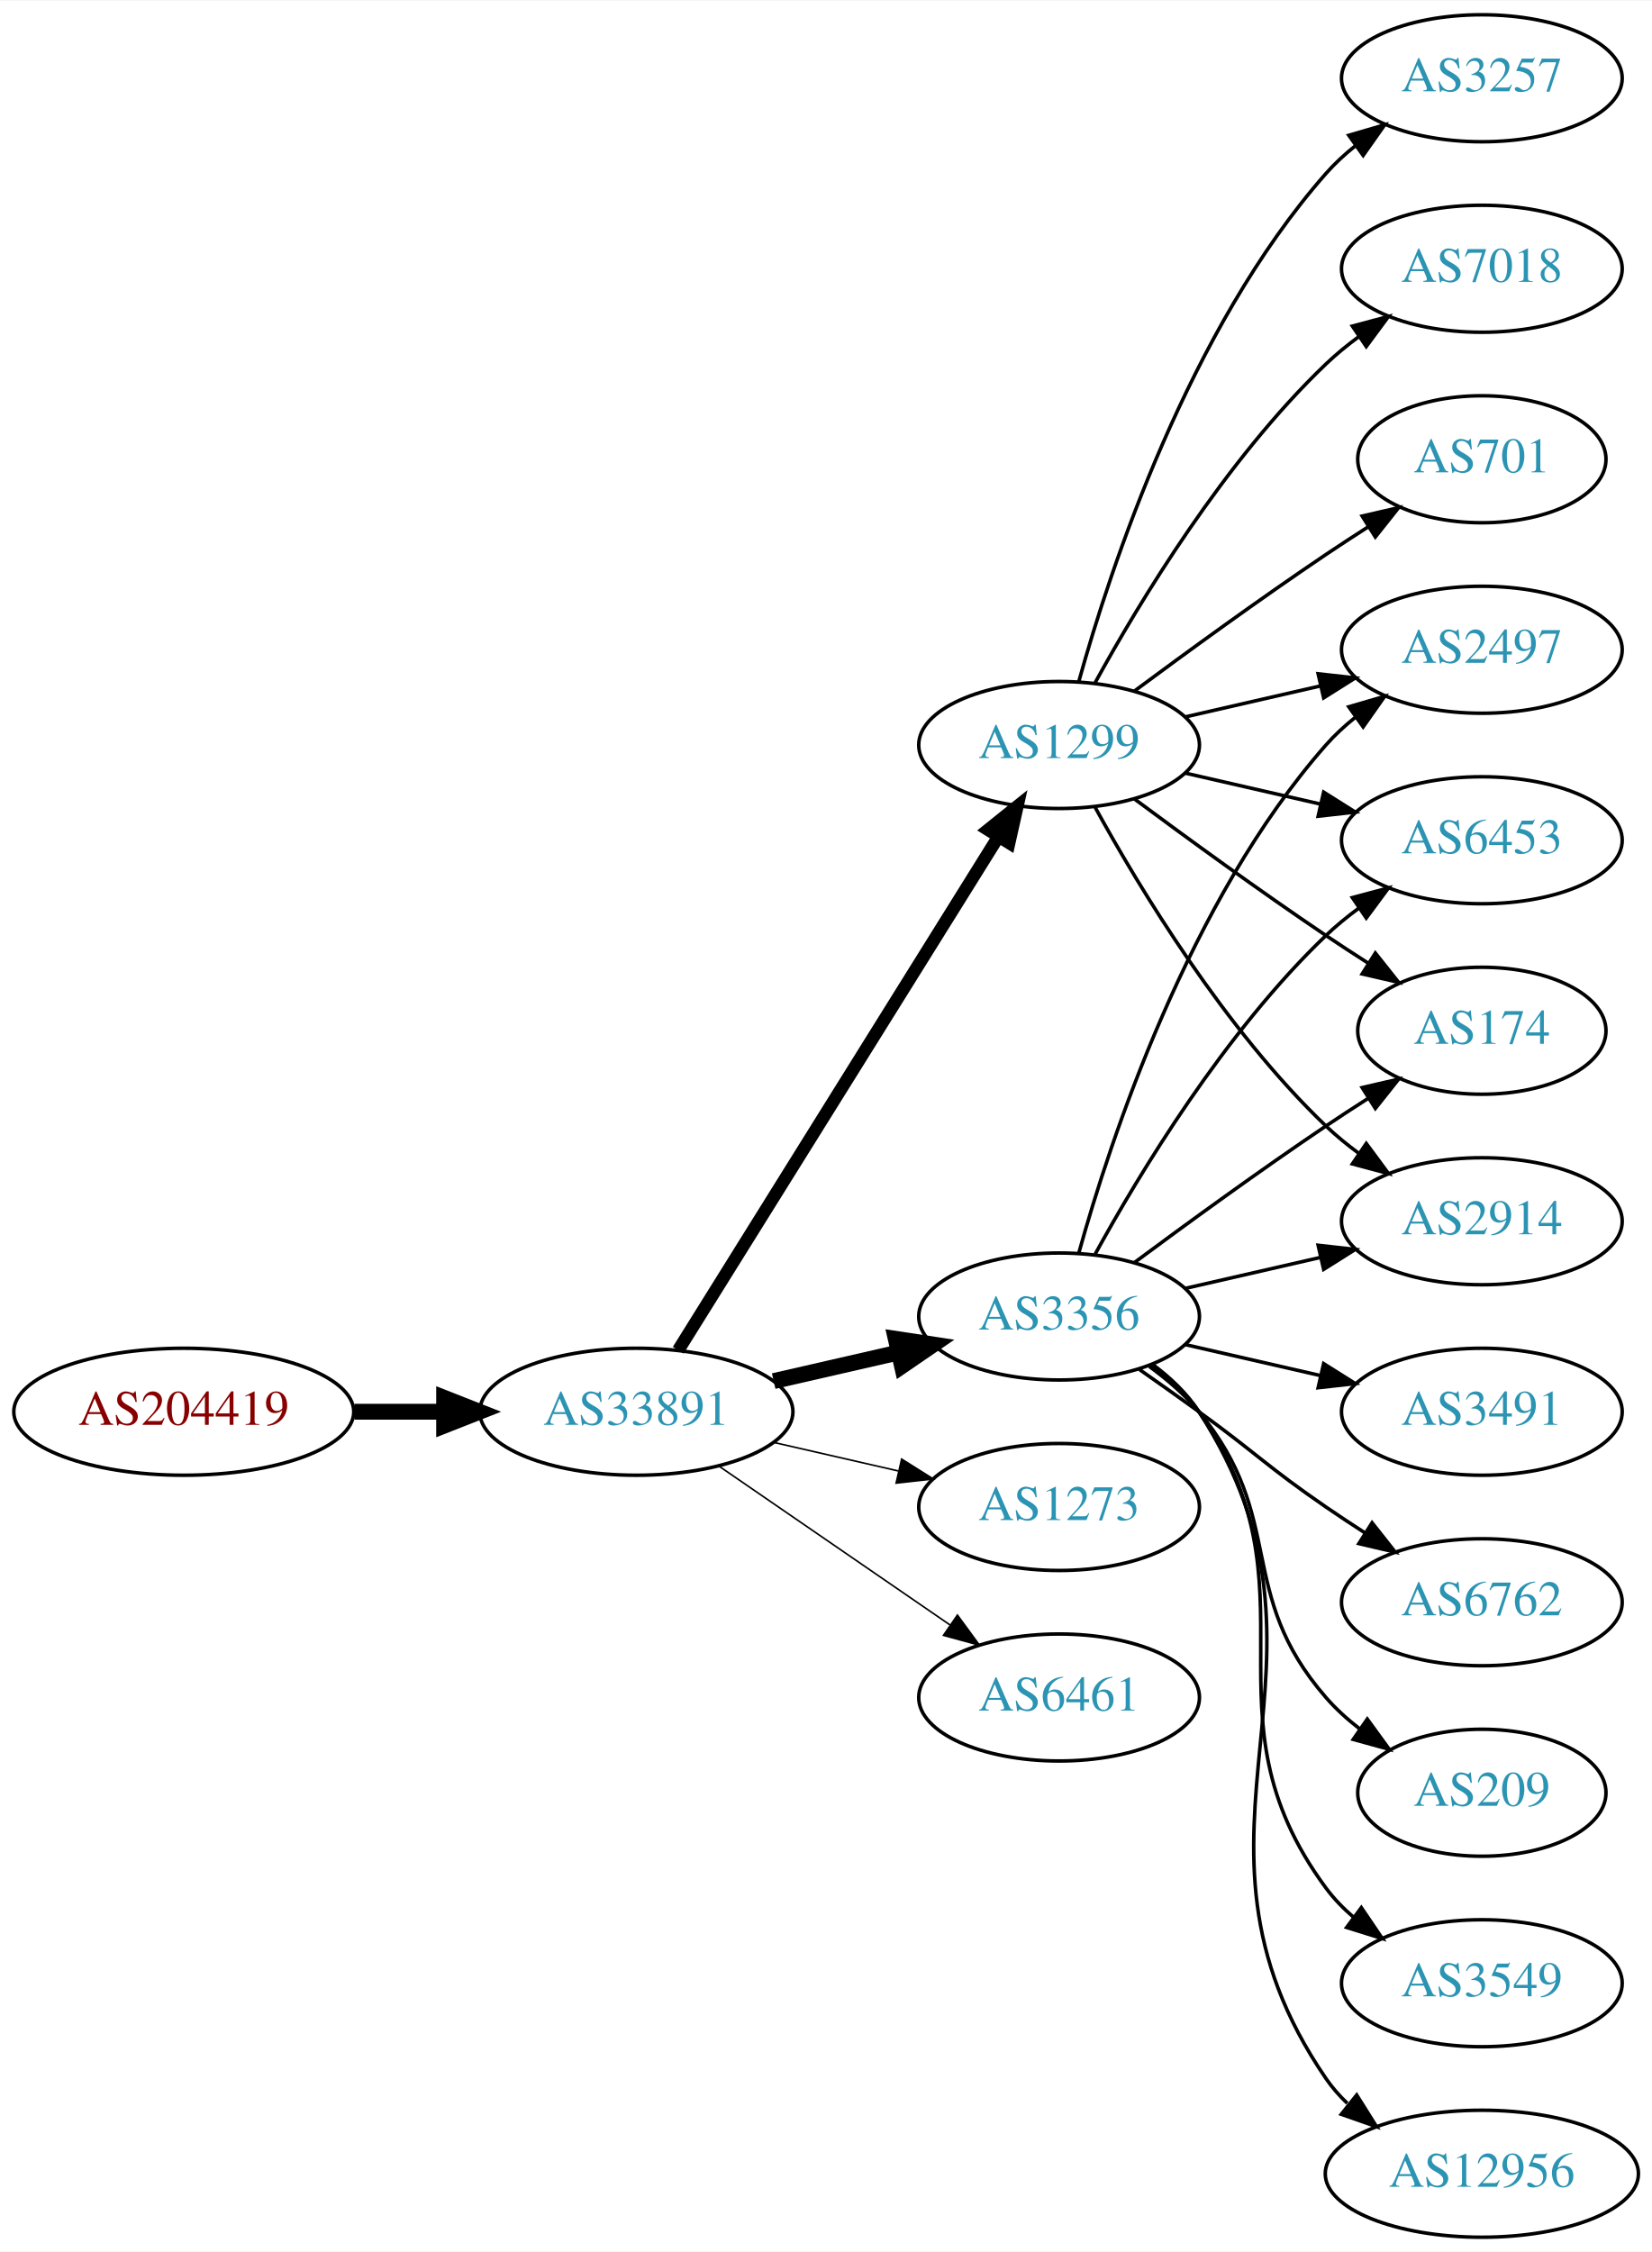
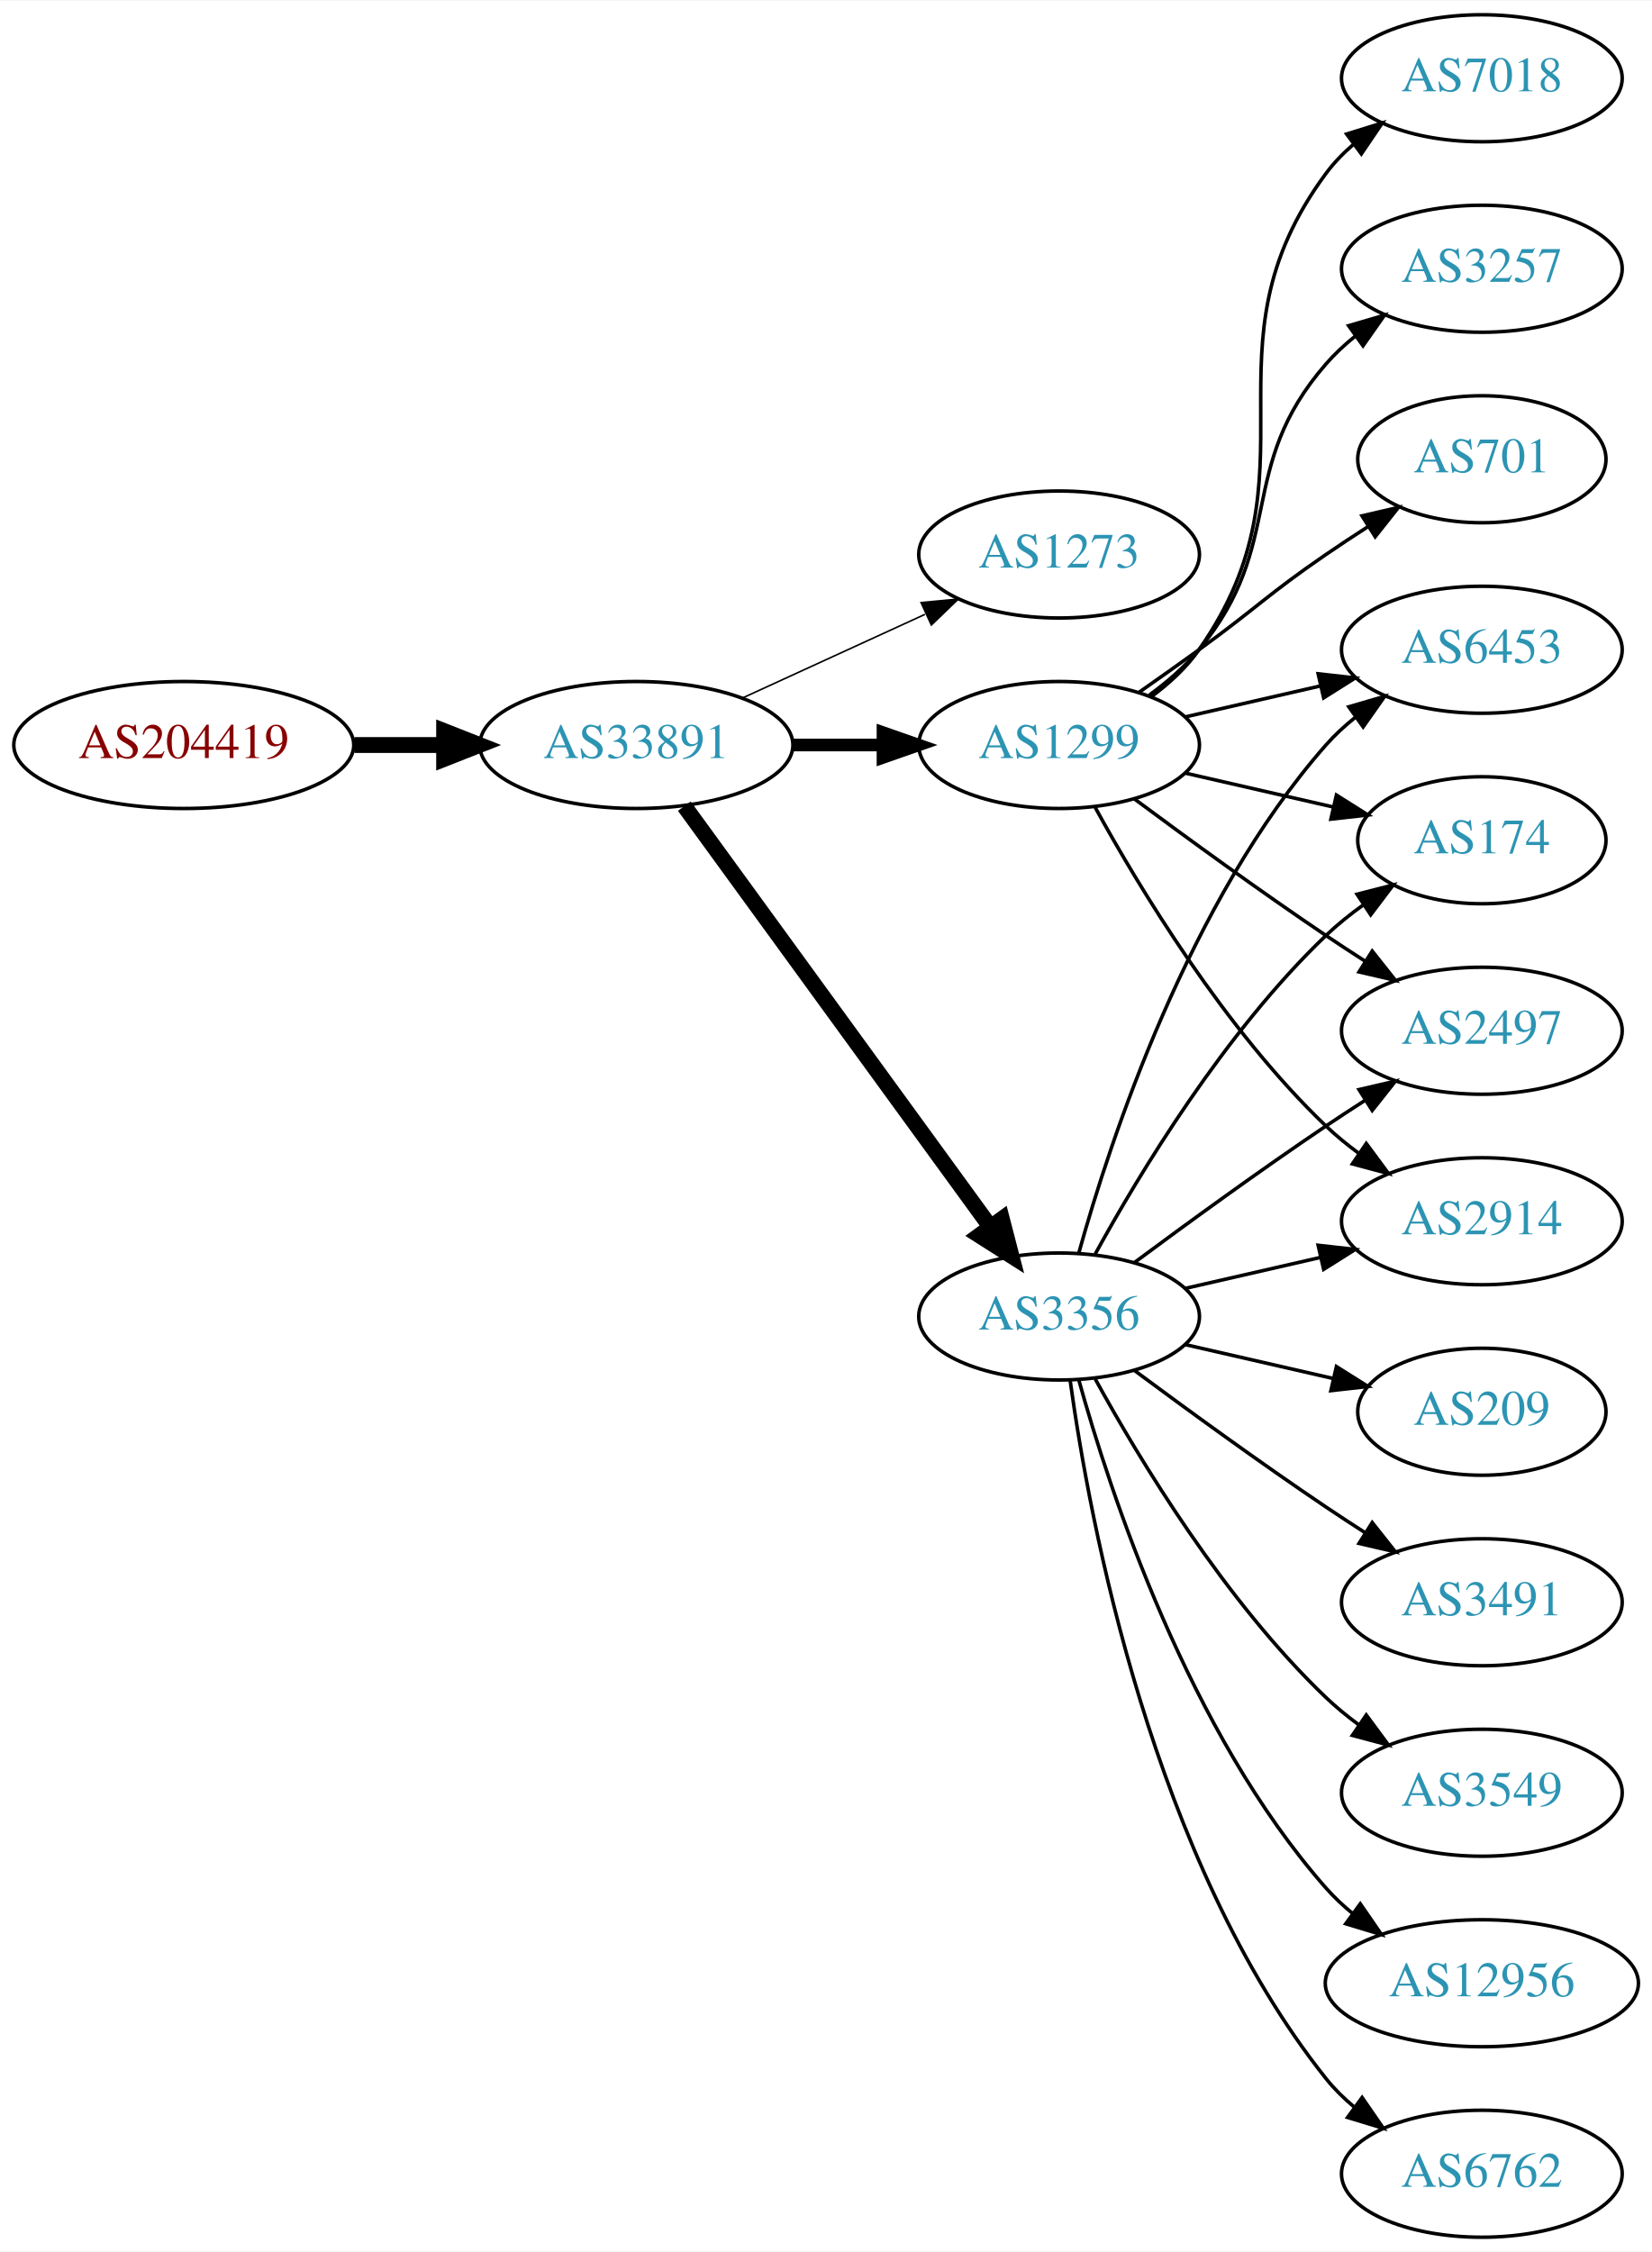
<svg xmlns="http://www.w3.org/2000/svg" xmlns:xlink="http://www.w3.org/1999/xlink" width="468pt" height="638pt" viewBox="0.00 0.00 468.27 638.00">
  <g id="graph0" class="graph" transform="scale(1 1) rotate(0) translate(4 634)">
    <polygon fill="white" stroke="none" points="-4,4 -4,-634 464.269,-634 464.269,4 -4,4" />
    <g id="node1" class="node">
      <g id="a_node1">
        <a xlink:href="/asn/204419" xlink:title="AS204419 ~ Smart-Connect [AT]">
-           <ellipse fill="#ffffff" stroke="black" cx="48.096" cy="-234" rx="48.192" ry="18" />
-           <text text-anchor="middle" x="48.096" y="-230.3" font-family="Times,serif" font-size="14.00" fill="#880000">AS204419</text>
+           <ellipse fill="#ffffff" stroke="black" cx="48.096" cy="-423" rx="48.192" ry="18" />
+           <text text-anchor="middle" x="48.096" y="-419.3" font-family="Times,serif" font-size="14.00" fill="#880000">AS204419</text>
        </a>
      </g>
    </g>
    <g id="node2" class="node">
      <g id="a_node2">
        <a xlink:href="/asn/33891" xlink:title="AS33891 ~ CORE-BACKBONE GMBH GLOBAL NETWORK [DE]">
-           <ellipse fill="#ffffff" stroke="black" cx="176.388" cy="-234" rx="44.393" ry="18" />
-           <text text-anchor="middle" x="176.388" y="-230.3" font-family="Times,serif" font-size="14.00" fill="#2c94b3">AS33891</text>
+           <ellipse fill="#ffffff" stroke="black" cx="176.388" cy="-423" rx="44.393" ry="18" />
+           <text text-anchor="middle" x="176.388" y="-419.3" font-family="Times,serif" font-size="14.00" fill="#2c94b3">AS33891</text>
        </a>
      </g>
    </g>
    <g id="edge1" class="edge">
-       <path fill="none" stroke="black" stroke-width="4.5" d="M96.481,-234C104.742,-234 113.386,-234 121.799,-234" />
-       <polygon fill="black" stroke="black" stroke-width="4.5" points="121.904,-237.938 131.904,-234 121.904,-230.063 121.904,-237.938" />
+       <path fill="none" stroke="black" stroke-width="4.5" d="M96.481,-423C104.742,-423 113.386,-423 121.799,-423" />
+       <polygon fill="black" stroke="black" stroke-width="4.5" points="121.904,-426.938 131.904,-423 121.904,-419.063 121.904,-426.938" />
    </g>
    <g id="node3" class="node">
      <g id="a_node3">
+         <a xlink:href="/asn/1273" xlink:title="AS1273 ~ Vodafone Group PLC [EU]">
+           <ellipse fill="#ffffff" stroke="black" cx="296.23" cy="-477" rx="39.794" ry="18" />
+           <text text-anchor="middle" x="296.23" y="-473.3" font-family="Times,serif" font-size="14.00" fill="#2c94b3">AS1273</text>
+         </a>
+       </g>
+     </g>
+     <g id="edge2" class="edge">
+       <path fill="none" stroke="black" stroke-width="0.45" d="M206.517,-436.348C222.128,-443.502 241.526,-452.391 258.198,-460.03" />
+       <polygon fill="black" stroke="black" stroke-width="0.45" points="257.101,-463.378 267.65,-464.362 260.017,-457.014 257.101,-463.378" />
+     </g>
+     <g id="node4" class="node">
+       <g id="a_node4">
        <a xlink:href="/asn/3356" xlink:title="AS3356 ~ Level 3 Parent, LLC [US]">
          <ellipse fill="#ffffff" stroke="black" cx="296.23" cy="-261" rx="39.794" ry="18" />
          <text text-anchor="middle" x="296.23" y="-257.3" font-family="Times,serif" font-size="14.00" fill="#2c94b3">AS3356</text>
        </a>
      </g>
    </g>
-     <g id="edge2" class="edge">
-       <path fill="none" stroke="black" stroke-width="4.5" d="M215.322,-242.692C226.563,-245.267 238.976,-248.111 250.599,-250.774" />
-       <polygon fill="black" stroke="black" stroke-width="4.5" points="249.934,-254.661 260.56,-253.057 251.692,-246.985 249.934,-254.661" />
-     </g>
-     <g id="node4" class="node">
-       <g id="a_node4">
+     <g id="edge3" class="edge">
+       <path fill="none" stroke="black" stroke-width="4.5" d="M189.999,-405.663C210.82,-377.04 252.482,-319.767 276.671,-286.514" />
+       <polygon fill="black" stroke="black" stroke-width="4.5" points="280.011,-288.615 282.71,-278.212 273.643,-283.983 280.011,-288.615" />
+     </g>
+     <g id="node5" class="node">
+       <g id="a_node5">
        <a xlink:href="/asn/1299" xlink:title="AS1299 ~ Telia Carrier [EU]">
          <ellipse fill="#ffffff" stroke="black" cx="296.23" cy="-423" rx="39.794" ry="18" />
          <text text-anchor="middle" x="296.23" y="-419.3" font-family="Times,serif" font-size="14.00" fill="#2c94b3">AS1299</text>
        </a>
      </g>
    </g>
-     <g id="edge3" class="edge">
-       <path fill="none" stroke="black" stroke-width="3.6" d="M188.263,-251.442C209.046,-284.775 254.507,-357.686 278.935,-396.866" />
-       <polygon fill="black" stroke="black" stroke-width="3.6" points="276.12,-398.966 284.381,-405.6 282.06,-395.263 276.12,-398.966" />
-     </g>
-     <g id="node5" class="node">
-       <g id="a_node5">
-         <a xlink:href="/asn/1273" xlink:title="AS1273 ~ Vodafone Group PLC [EU]">
-           <ellipse fill="#ffffff" stroke="black" cx="296.23" cy="-207" rx="39.794" ry="18" />
-           <text text-anchor="middle" x="296.23" y="-203.3" font-family="Times,serif" font-size="14.00" fill="#2c94b3">AS1273</text>
-         </a>
-       </g>
-     </g>
    <g id="edge4" class="edge">
-       <path fill="none" stroke="black" stroke-width="0.45" d="M215.322,-225.308C226.563,-222.733 238.976,-219.889 250.599,-217.226" />
-       <polygon fill="black" stroke="black" stroke-width="0.45" points="251.595,-220.588 260.56,-214.943 250.031,-213.765 251.595,-220.588" />
+       <path fill="none" stroke="black" stroke-width="3.6" d="M220.599,-423C228.911,-423 237.674,-423 246.156,-423" />
+       <polygon fill="black" stroke="black" stroke-width="3.6" points="246.315,-426.5 256.315,-423 246.315,-419.5 246.315,-426.5" />
    </g>
    <g id="node6" class="node">
      <g id="a_node6">
-         <a xlink:href="/asn/6461" xlink:title="AS6461 ~ Zayo Bandwidth [US]">
-           <ellipse fill="#ffffff" stroke="black" cx="296.23" cy="-153" rx="39.794" ry="18" />
-           <text text-anchor="middle" x="296.23" y="-149.3" font-family="Times,serif" font-size="14.00" fill="#2c94b3">AS6461</text>
+         <a xlink:href="/asn/2497" xlink:title="AS2497 ~ Internet Initiative Japan Inc. [JP]">
+           <ellipse fill="#ffffff" stroke="black" cx="416.073" cy="-342" rx="39.794" ry="18" />
+           <text text-anchor="middle" x="416.073" y="-338.3" font-family="Times,serif" font-size="14.00" fill="#2c94b3">AS2497</text>
        </a>
      </g>
    </g>
    <g id="edge5" class="edge">
-       <path fill="none" stroke="black" stroke-width="0.45" d="M199.83,-218.574C218.412,-205.802 244.972,-187.545 265.352,-173.537" />
-       <polygon fill="black" stroke="black" stroke-width="0.45" points="267.408,-176.371 273.666,-167.822 263.443,-170.602 267.408,-176.371" />
+       <path fill="none" stroke="black" d="M317.56,-276.277C332.423,-287.304 353.167,-302.407 371.877,-315 375.426,-317.389 379.176,-319.839 382.924,-322.242" />
+       <polygon fill="black" stroke="black" points="381.251,-325.325 391.573,-327.712 384.993,-319.409 381.251,-325.325" />
    </g>
    <g id="node7" class="node">
      <g id="a_node7">
-         <a xlink:href="/asn/6762" xlink:title="AS6762 ~ TELECOM ITALIA SPARKLE S.p.A. [IT]">
+         <a xlink:href="/asn/3491" xlink:title="AS3491 ~ PCCW Global, Inc. [US]">
          <ellipse fill="#ffffff" stroke="black" cx="416.073" cy="-180" rx="39.794" ry="18" />
-           <text text-anchor="middle" x="416.073" y="-176.3" font-family="Times,serif" font-size="14.00" fill="#2c94b3">AS6762</text>
+           <text text-anchor="middle" x="416.073" y="-176.3" font-family="Times,serif" font-size="14.00" fill="#2c94b3">AS3491</text>
        </a>
      </g>
    </g>
    <g id="edge6" class="edge">
-       <path fill="none" stroke="black" d="M318.987,-245.991C324.522,-242.121 330.44,-237.936 335.877,-234 352.076,-222.271 355.382,-218.311 371.877,-207 375.405,-204.581 379.142,-202.111 382.884,-199.698" />
-       <polygon fill="black" stroke="black" points="384.955,-202.528 391.524,-194.216 381.205,-196.618 384.955,-202.528" />
+       <path fill="none" stroke="black" d="M317.56,-245.723C332.423,-234.696 353.167,-219.593 371.877,-207 375.426,-204.611 379.176,-202.161 382.924,-199.758" />
+       <polygon fill="black" stroke="black" points="384.993,-202.591 391.573,-194.288 381.251,-196.675 384.993,-202.591" />
    </g>
    <g id="node8" class="node">
      <g id="a_node8">
-         <a xlink:href="/asn/174" xlink:title="AS174 ~ Cogent Communications [US]">
-           <ellipse fill="#ffffff" stroke="black" cx="416.073" cy="-342" rx="35.194" ry="18" />
-           <text text-anchor="middle" x="416.073" y="-338.3" font-family="Times,serif" font-size="14.00" fill="#2c94b3">AS174</text>
-         </a>
-       </g>
-     </g>
-     <g id="edge7" class="edge">
-       <path fill="none" stroke="black" d="M317.56,-276.277C332.423,-287.304 353.167,-302.407 371.877,-315 375.694,-317.569 379.744,-320.21 383.774,-322.786" />
-       <polygon fill="black" stroke="black" points="382.143,-325.895 392.468,-328.271 385.878,-319.975 382.143,-325.895" />
-     </g>
-     <g id="node9" class="node">
-       <g id="a_node9">
-         <a xlink:href="/asn/209" xlink:title="AS209 ~ CenturyLink Communications, LLC [US]">
-           <ellipse fill="#ffffff" stroke="black" cx="416.073" cy="-126" rx="35.194" ry="18" />
-           <text text-anchor="middle" x="416.073" y="-122.3" font-family="Times,serif" font-size="14.00" fill="#2c94b3">AS209</text>
-         </a>
-       </g>
-     </g>
-     <g id="edge8" class="edge">
-       <path fill="none" stroke="black" d="M321.811,-246.844C326.905,-243.128 331.919,-238.799 335.877,-234 360.941,-203.606 346.043,-182.742 371.877,-153 374.682,-149.77 377.97,-146.797 381.457,-144.098" />
-       <polygon fill="black" stroke="black" points="383.592,-146.878 389.824,-138.31 379.609,-141.121 383.592,-146.878" />
-     </g>
-     <g id="node10" class="node">
-       <g id="a_node10">
-         <a xlink:href="/asn/3549" xlink:title="AS3549 ~ Level 3 Parent, LLC [US]">
-           <ellipse fill="#ffffff" stroke="black" cx="416.073" cy="-72" rx="39.794" ry="18" />
-           <text text-anchor="middle" x="416.073" y="-68.3" font-family="Times,serif" font-size="14.00" fill="#2c94b3">AS3549</text>
-         </a>
-       </g>
-     </g>
-     <g id="edge9" class="edge">
-       <path fill="none" stroke="black" d="M322.39,-247.284C327.454,-243.545 332.309,-239.096 335.877,-234 371.49,-183.131 334.973,-148.941 371.877,-99 374.11,-95.977 376.793,-93.214 379.714,-90.707" />
-       <polygon fill="black" stroke="black" points="381.909,-93.437 387.857,-84.669 377.74,-87.814 381.909,-93.437" />
-     </g>
-     <g id="node11" class="node">
-       <g id="a_node11">
        <a xlink:href="/asn/2914" xlink:title="AS2914 ~ NTT America, Inc. [US]">
          <ellipse fill="#ffffff" stroke="black" cx="416.073" cy="-288" rx="39.794" ry="18" />
          <text text-anchor="middle" x="416.073" y="-284.3" font-family="Times,serif" font-size="14.00" fill="#2c94b3">AS2914</text>
        </a>
      </g>
    </g>
-     <g id="edge10" class="edge">
+     <g id="edge7" class="edge">
      <path fill="none" stroke="black" d="M331.949,-268.955C343.949,-271.704 357.57,-274.825 370.263,-277.733" />
      <polygon fill="black" stroke="black" points="369.665,-281.187 380.194,-280.009 371.229,-274.364 369.665,-281.187" />
    </g>
+     <g id="node9" class="node">
+       <g id="a_node9">
+         <a xlink:href="/asn/3549" xlink:title="AS3549 ~ Level 3 Parent, LLC [US]">
+           <ellipse fill="#ffffff" stroke="black" cx="416.073" cy="-126" rx="39.794" ry="18" />
+           <text text-anchor="middle" x="416.073" y="-122.3" font-family="Times,serif" font-size="14.00" fill="#2c94b3">AS3549</text>
+         </a>
+       </g>
+     </g>
+     <g id="edge8" class="edge">
+       <path fill="none" stroke="black" d="M306.471,-243.287C319.017,-220.439 343.194,-180.389 371.877,-153 374.745,-150.261 377.934,-147.653 381.243,-145.215" />
+       <polygon fill="black" stroke="black" points="383.306,-148.044 389.602,-139.523 379.366,-142.258 383.306,-148.044" />
+     </g>
+     <g id="node10" class="node">
+       <g id="a_node10">
+         <a xlink:href="/asn/6453" xlink:title="AS6453 ~ TATA COMMUNICATIONS (AMERICA) INC [US]">
+           <ellipse fill="#ffffff" stroke="black" cx="416.073" cy="-450" rx="39.794" ry="18" />
+           <text text-anchor="middle" x="416.073" y="-446.3" font-family="Times,serif" font-size="14.00" fill="#2c94b3">AS6453</text>
+         </a>
+       </g>
+     </g>
+     <g id="edge9" class="edge">
+       <path fill="none" stroke="black" d="M301.803,-278.946C310.709,-310.995 332.993,-378.842 371.877,-423 374.361,-425.821 377.21,-428.449 380.236,-430.871" />
+       <polygon fill="black" stroke="black" points="378.353,-433.828 388.525,-436.791 382.422,-428.131 378.353,-433.828" />
+     </g>
+     <g id="node11" class="node">
+       <g id="a_node11">
+         <a xlink:href="/asn/12956" xlink:title="AS12956 ~ TELXIUS [ES]">
+           <ellipse fill="#ffffff" stroke="black" cx="416.073" cy="-72" rx="44.393" ry="18" />
+           <text text-anchor="middle" x="416.073" y="-68.3" font-family="Times,serif" font-size="14.00" fill="#2c94b3">AS12956</text>
+         </a>
+       </g>
+     </g>
+     <g id="edge10" class="edge">
+       <path fill="none" stroke="black" d="M301.803,-243.054C310.709,-211.005 332.993,-143.158 371.877,-99 374.167,-96.399 376.768,-93.962 379.532,-91.699" />
+       <polygon fill="black" stroke="black" points="381.611,-94.514 387.625,-85.792 377.484,-88.86 381.611,-94.514" />
+     </g>
    <g id="node12" class="node">
      <g id="a_node12">
-         <a xlink:href="/asn/2497" xlink:title="AS2497 ~ Internet Initiative Japan Inc. [JP]">
-           <ellipse fill="#ffffff" stroke="black" cx="416.073" cy="-450" rx="39.794" ry="18" />
-           <text text-anchor="middle" x="416.073" y="-446.3" font-family="Times,serif" font-size="14.00" fill="#2c94b3">AS2497</text>
+         <a xlink:href="/asn/6762" xlink:title="AS6762 ~ TELECOM ITALIA SPARKLE S.p.A. [IT]">
+           <ellipse fill="#ffffff" stroke="black" cx="416.073" cy="-18" rx="39.794" ry="18" />
+           <text text-anchor="middle" x="416.073" y="-14.3" font-family="Times,serif" font-size="14.00" fill="#2c94b3">AS6762</text>
        </a>
      </g>
    </g>
    <g id="edge11" class="edge">
-       <path fill="none" stroke="black" d="M301.803,-278.946C310.709,-310.995 332.993,-378.842 371.877,-423 374.361,-425.821 377.21,-428.449 380.236,-430.871" />
-       <polygon fill="black" stroke="black" points="378.353,-433.828 388.525,-436.791 382.422,-428.131 378.353,-433.828" />
+       <path fill="none" stroke="black" d="M299.369,-242.83C304.869,-203.026 322.695,-106.767 371.877,-45 374.218,-42.06 376.972,-39.351 379.938,-36.879" />
+       <polygon fill="black" stroke="black" points="382.13,-39.612 388.144,-30.89 378.004,-33.958 382.13,-39.612" />
    </g>
    <g id="node13" class="node">
      <g id="a_node13">
-         <a xlink:href="/asn/6453" xlink:title="AS6453 ~ TATA COMMUNICATIONS (AMERICA) INC [US]">
-           <ellipse fill="#ffffff" stroke="black" cx="416.073" cy="-396" rx="39.794" ry="18" />
-           <text text-anchor="middle" x="416.073" y="-392.3" font-family="Times,serif" font-size="14.00" fill="#2c94b3">AS6453</text>
+         <a xlink:href="/asn/174" xlink:title="AS174 ~ Cogent Communications [US]">
+           <ellipse fill="#ffffff" stroke="black" cx="416.073" cy="-396" rx="35.194" ry="18" />
+           <text text-anchor="middle" x="416.073" y="-392.3" font-family="Times,serif" font-size="14.00" fill="#2c94b3">AS174</text>
        </a>
      </g>
    </g>
    <g id="edge12" class="edge">
-       <path fill="none" stroke="black" d="M306.471,-278.713C319.017,-301.561 343.194,-341.611 371.877,-369 374.745,-371.739 377.934,-374.347 381.243,-376.785" />
-       <polygon fill="black" stroke="black" points="379.366,-379.742 389.602,-382.477 383.306,-373.956 379.366,-379.742" />
+       <path fill="none" stroke="black" d="M306.471,-278.713C319.017,-301.561 343.194,-341.611 371.877,-369 375.131,-372.107 378.797,-375.046 382.584,-377.76" />
+       <polygon fill="black" stroke="black" points="380.686,-380.701 390.952,-383.322 384.561,-374.872 380.686,-380.701" />
    </g>
    <g id="node14" class="node">
      <g id="a_node14">
-         <a xlink:href="/asn/12956" xlink:title="AS12956 ~ TELXIUS [ES]">
-           <ellipse fill="#ffffff" stroke="black" cx="416.073" cy="-18" rx="44.393" ry="18" />
-           <text text-anchor="middle" x="416.073" y="-14.3" font-family="Times,serif" font-size="14.00" fill="#2c94b3">AS12956</text>
+         <a xlink:href="/asn/209" xlink:title="AS209 ~ CenturyLink Communications, LLC [US]">
+           <ellipse fill="#ffffff" stroke="black" cx="416.073" cy="-234" rx="35.194" ry="18" />
+           <text text-anchor="middle" x="416.073" y="-230.3" font-family="Times,serif" font-size="14.00" fill="#2c94b3">AS209</text>
        </a>
      </g>
    </g>
    <g id="edge13" class="edge">
-       <path fill="none" stroke="black" d="M322.666,-247.47C327.716,-243.722 332.496,-239.221 335.877,-234 382.351,-162.222 323.581,-115.566 371.877,-45 373.609,-42.468 375.665,-40.127 377.926,-37.971" />
-       <polygon fill="black" stroke="black" points="380.591,-40.322 386.223,-31.347 376.224,-34.851 380.591,-40.322" />
+       <path fill="none" stroke="black" d="M331.949,-253.045C345.042,-250.045 360.064,-246.604 373.705,-243.478" />
+       <polygon fill="black" stroke="black" points="374.846,-246.807 383.812,-241.162 373.283,-239.984 374.846,-246.807" />
+     </g>
+     <g id="edge20" class="edge">
+       <path fill="none" stroke="black" d="M317.56,-407.723C332.423,-396.696 353.167,-381.593 371.877,-369 375.426,-366.611 379.176,-364.161 382.924,-361.758" />
+       <polygon fill="black" stroke="black" points="384.993,-364.591 391.573,-356.288 381.251,-358.675 384.993,-364.591" />
+     </g>
+     <g id="edge15" class="edge">
+       <path fill="none" stroke="black" d="M306.471,-405.287C319.017,-382.439 343.194,-342.389 371.877,-315 374.745,-312.261 377.934,-309.653 381.243,-307.215" />
+       <polygon fill="black" stroke="black" points="383.306,-310.044 389.602,-301.523 379.366,-304.258 383.306,-310.044" />
+     </g>
+     <g id="edge16" class="edge">
+       <path fill="none" stroke="black" d="M331.949,-430.955C343.949,-433.704 357.57,-436.825 370.263,-439.733" />
+       <polygon fill="black" stroke="black" points="369.665,-443.187 380.194,-442.009 371.229,-436.364 369.665,-443.187" />
+     </g>
+     <g id="edge14" class="edge">
+       <path fill="none" stroke="black" d="M331.949,-415.045C345.042,-412.045 360.064,-408.604 373.705,-405.478" />
+       <polygon fill="black" stroke="black" points="374.846,-408.807 383.812,-403.162 373.283,-401.984 374.846,-408.807" />
    </g>
    <g id="node15" class="node">
      <g id="a_node15">
-         <a xlink:href="/asn/3491" xlink:title="AS3491 ~ PCCW Global, Inc. [US]">
-           <ellipse fill="#ffffff" stroke="black" cx="416.073" cy="-234" rx="39.794" ry="18" />
-           <text text-anchor="middle" x="416.073" y="-230.3" font-family="Times,serif" font-size="14.00" fill="#2c94b3">AS3491</text>
-         </a>
-       </g>
-     </g>
-     <g id="edge14" class="edge">
-       <path fill="none" stroke="black" d="M331.949,-253.045C343.949,-250.296 357.57,-247.175 370.263,-244.267" />
-       <polygon fill="black" stroke="black" points="371.229,-247.636 380.194,-241.991 369.665,-240.813 371.229,-247.636" />
-     </g>
-     <g id="edge18" class="edge">
-       <path fill="none" stroke="black" d="M317.56,-407.723C332.423,-396.696 353.167,-381.593 371.877,-369 375.694,-366.431 379.744,-363.79 383.774,-361.214" />
-       <polygon fill="black" stroke="black" points="385.878,-364.025 392.468,-355.729 382.143,-358.105 385.878,-364.025" />
+         <a xlink:href="/asn/7018" xlink:title="AS7018 ~ AT&amp;T Services, Inc. [US]">
+           <ellipse fill="#ffffff" stroke="black" cx="416.073" cy="-612" rx="39.794" ry="18" />
+           <text text-anchor="middle" x="416.073" y="-608.3" font-family="Times,serif" font-size="14.00" fill="#2c94b3">AS7018</text>
+         </a>
+       </g>
    </g>
    <g id="edge17" class="edge">
-       <path fill="none" stroke="black" d="M306.471,-405.287C319.017,-382.439 343.194,-342.389 371.877,-315 374.745,-312.261 377.934,-309.653 381.243,-307.215" />
-       <polygon fill="black" stroke="black" points="383.306,-310.044 389.602,-301.523 379.366,-304.258 383.306,-310.044" />
-     </g>
-     <g id="edge21" class="edge">
-       <path fill="none" stroke="black" d="M331.949,-430.955C343.949,-433.704 357.57,-436.825 370.263,-439.733" />
-       <polygon fill="black" stroke="black" points="369.665,-443.187 380.194,-442.009 371.229,-436.364 369.665,-443.187" />
-     </g>
-     <g id="edge19" class="edge">
-       <path fill="none" stroke="black" d="M331.949,-415.045C343.949,-412.296 357.57,-409.175 370.263,-406.267" />
-       <polygon fill="black" stroke="black" points="371.229,-409.636 380.194,-403.991 369.665,-402.813 371.229,-409.636" />
+       <path fill="none" stroke="black" d="M322.39,-436.716C327.454,-440.455 332.309,-444.904 335.877,-450 371.49,-500.869 334.973,-535.059 371.877,-585 374.11,-588.023 376.793,-590.786 379.714,-593.293" />
+       <polygon fill="black" stroke="black" points="377.74,-596.186 387.857,-599.331 381.909,-590.563 377.74,-596.186" />
    </g>
    <g id="node16" class="node">
      <g id="a_node16">
        <a xlink:href="/asn/3257" xlink:title="AS3257 ~ GTT [DE]">
-           <ellipse fill="#ffffff" stroke="black" cx="416.073" cy="-612" rx="39.794" ry="18" />
-           <text text-anchor="middle" x="416.073" y="-608.3" font-family="Times,serif" font-size="14.00" fill="#2c94b3">AS3257</text>
-         </a>
-       </g>
-     </g>
-     <g id="edge15" class="edge">
-       <path fill="none" stroke="black" d="M301.803,-440.946C310.709,-472.995 332.993,-540.842 371.877,-585 374.361,-587.821 377.21,-590.449 380.236,-592.871" />
-       <polygon fill="black" stroke="black" points="378.353,-595.828 388.525,-598.791 382.422,-590.131 378.353,-595.828" />
+           <ellipse fill="#ffffff" stroke="black" cx="416.073" cy="-558" rx="39.794" ry="18" />
+           <text text-anchor="middle" x="416.073" y="-554.3" font-family="Times,serif" font-size="14.00" fill="#2c94b3">AS3257</text>
+         </a>
+       </g>
+     </g>
+     <g id="edge18" class="edge">
+       <path fill="none" stroke="black" d="M321.811,-437.156C326.905,-440.872 331.919,-445.201 335.877,-450 360.941,-480.394 346.043,-501.258 371.877,-531 374.341,-533.838 377.178,-536.477 380.196,-538.906" />
+       <polygon fill="black" stroke="black" points="378.306,-541.858 388.474,-544.836 382.383,-536.167 378.306,-541.858" />
    </g>
    <g id="node17" class="node">
      <g id="a_node17">
-         <a xlink:href="/asn/7018" xlink:title="AS7018 ~ AT&amp;T Services, Inc. [US]">
-           <ellipse fill="#ffffff" stroke="black" cx="416.073" cy="-558" rx="39.794" ry="18" />
-           <text text-anchor="middle" x="416.073" y="-554.3" font-family="Times,serif" font-size="14.00" fill="#2c94b3">AS7018</text>
-         </a>
-       </g>
-     </g>
-     <g id="edge16" class="edge">
-       <path fill="none" stroke="black" d="M306.471,-440.713C319.017,-463.561 343.194,-503.611 371.877,-531 374.745,-533.739 377.934,-536.347 381.243,-538.785" />
-       <polygon fill="black" stroke="black" points="379.366,-541.742 389.602,-544.477 383.306,-535.956 379.366,-541.742" />
-     </g>
-     <g id="node18" class="node">
-       <g id="a_node18">
        <a xlink:href="/asn/701" xlink:title="AS701 ~ UUNET [US]">
          <ellipse fill="#ffffff" stroke="black" cx="416.073" cy="-504" rx="35.194" ry="18" />
          <text text-anchor="middle" x="416.073" y="-500.3" font-family="Times,serif" font-size="14.00" fill="#2c94b3">AS701</text>
        </a>
      </g>
    </g>
-     <g id="edge20" class="edge">
-       <path fill="none" stroke="black" d="M317.56,-438.277C332.423,-449.304 353.167,-464.407 371.877,-477 375.694,-479.569 379.744,-482.21 383.774,-484.786" />
-       <polygon fill="black" stroke="black" points="382.143,-487.895 392.468,-490.271 385.878,-481.975 382.143,-487.895" />
+     <g id="edge19" class="edge">
+       <path fill="none" stroke="black" d="M318.987,-438.009C324.522,-441.879 330.44,-446.064 335.877,-450 352.076,-461.729 355.382,-465.689 371.877,-477 375.672,-479.602 379.708,-482.262 383.732,-484.849" />
+       <polygon fill="black" stroke="black" points="382.097,-487.956 392.42,-490.343 385.839,-482.04 382.097,-487.956" />
    </g>
  </g>
</svg>
